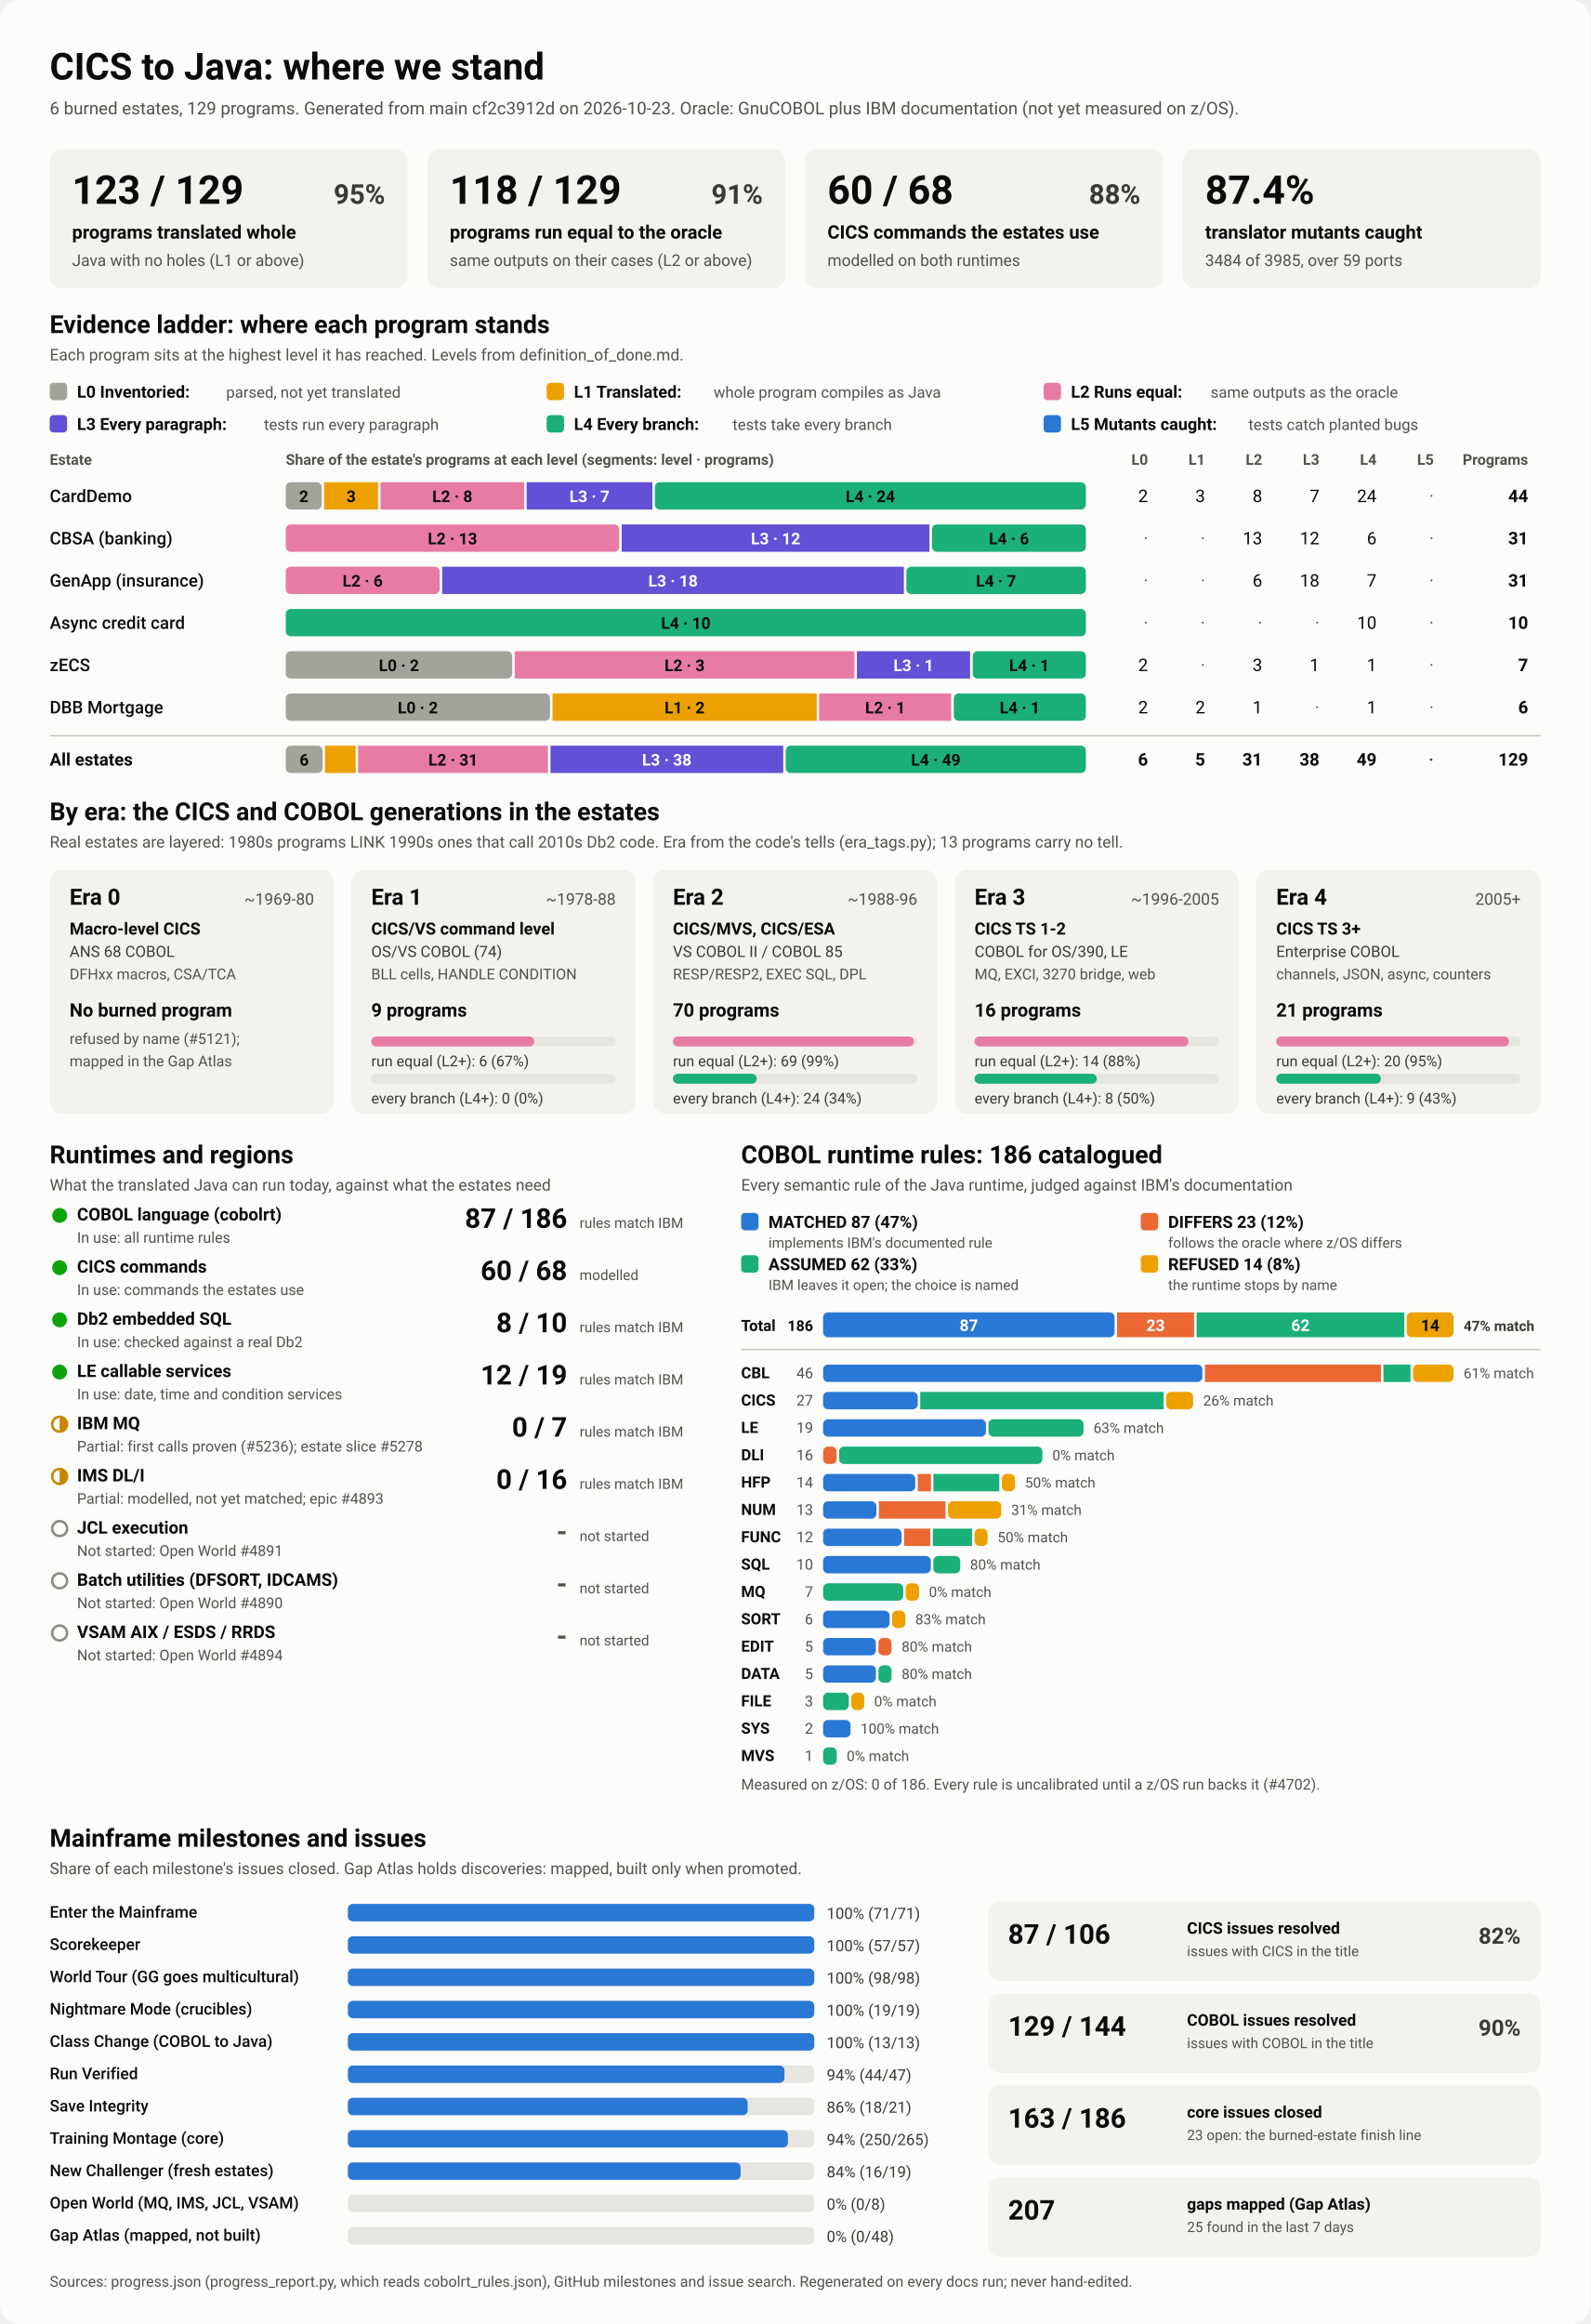
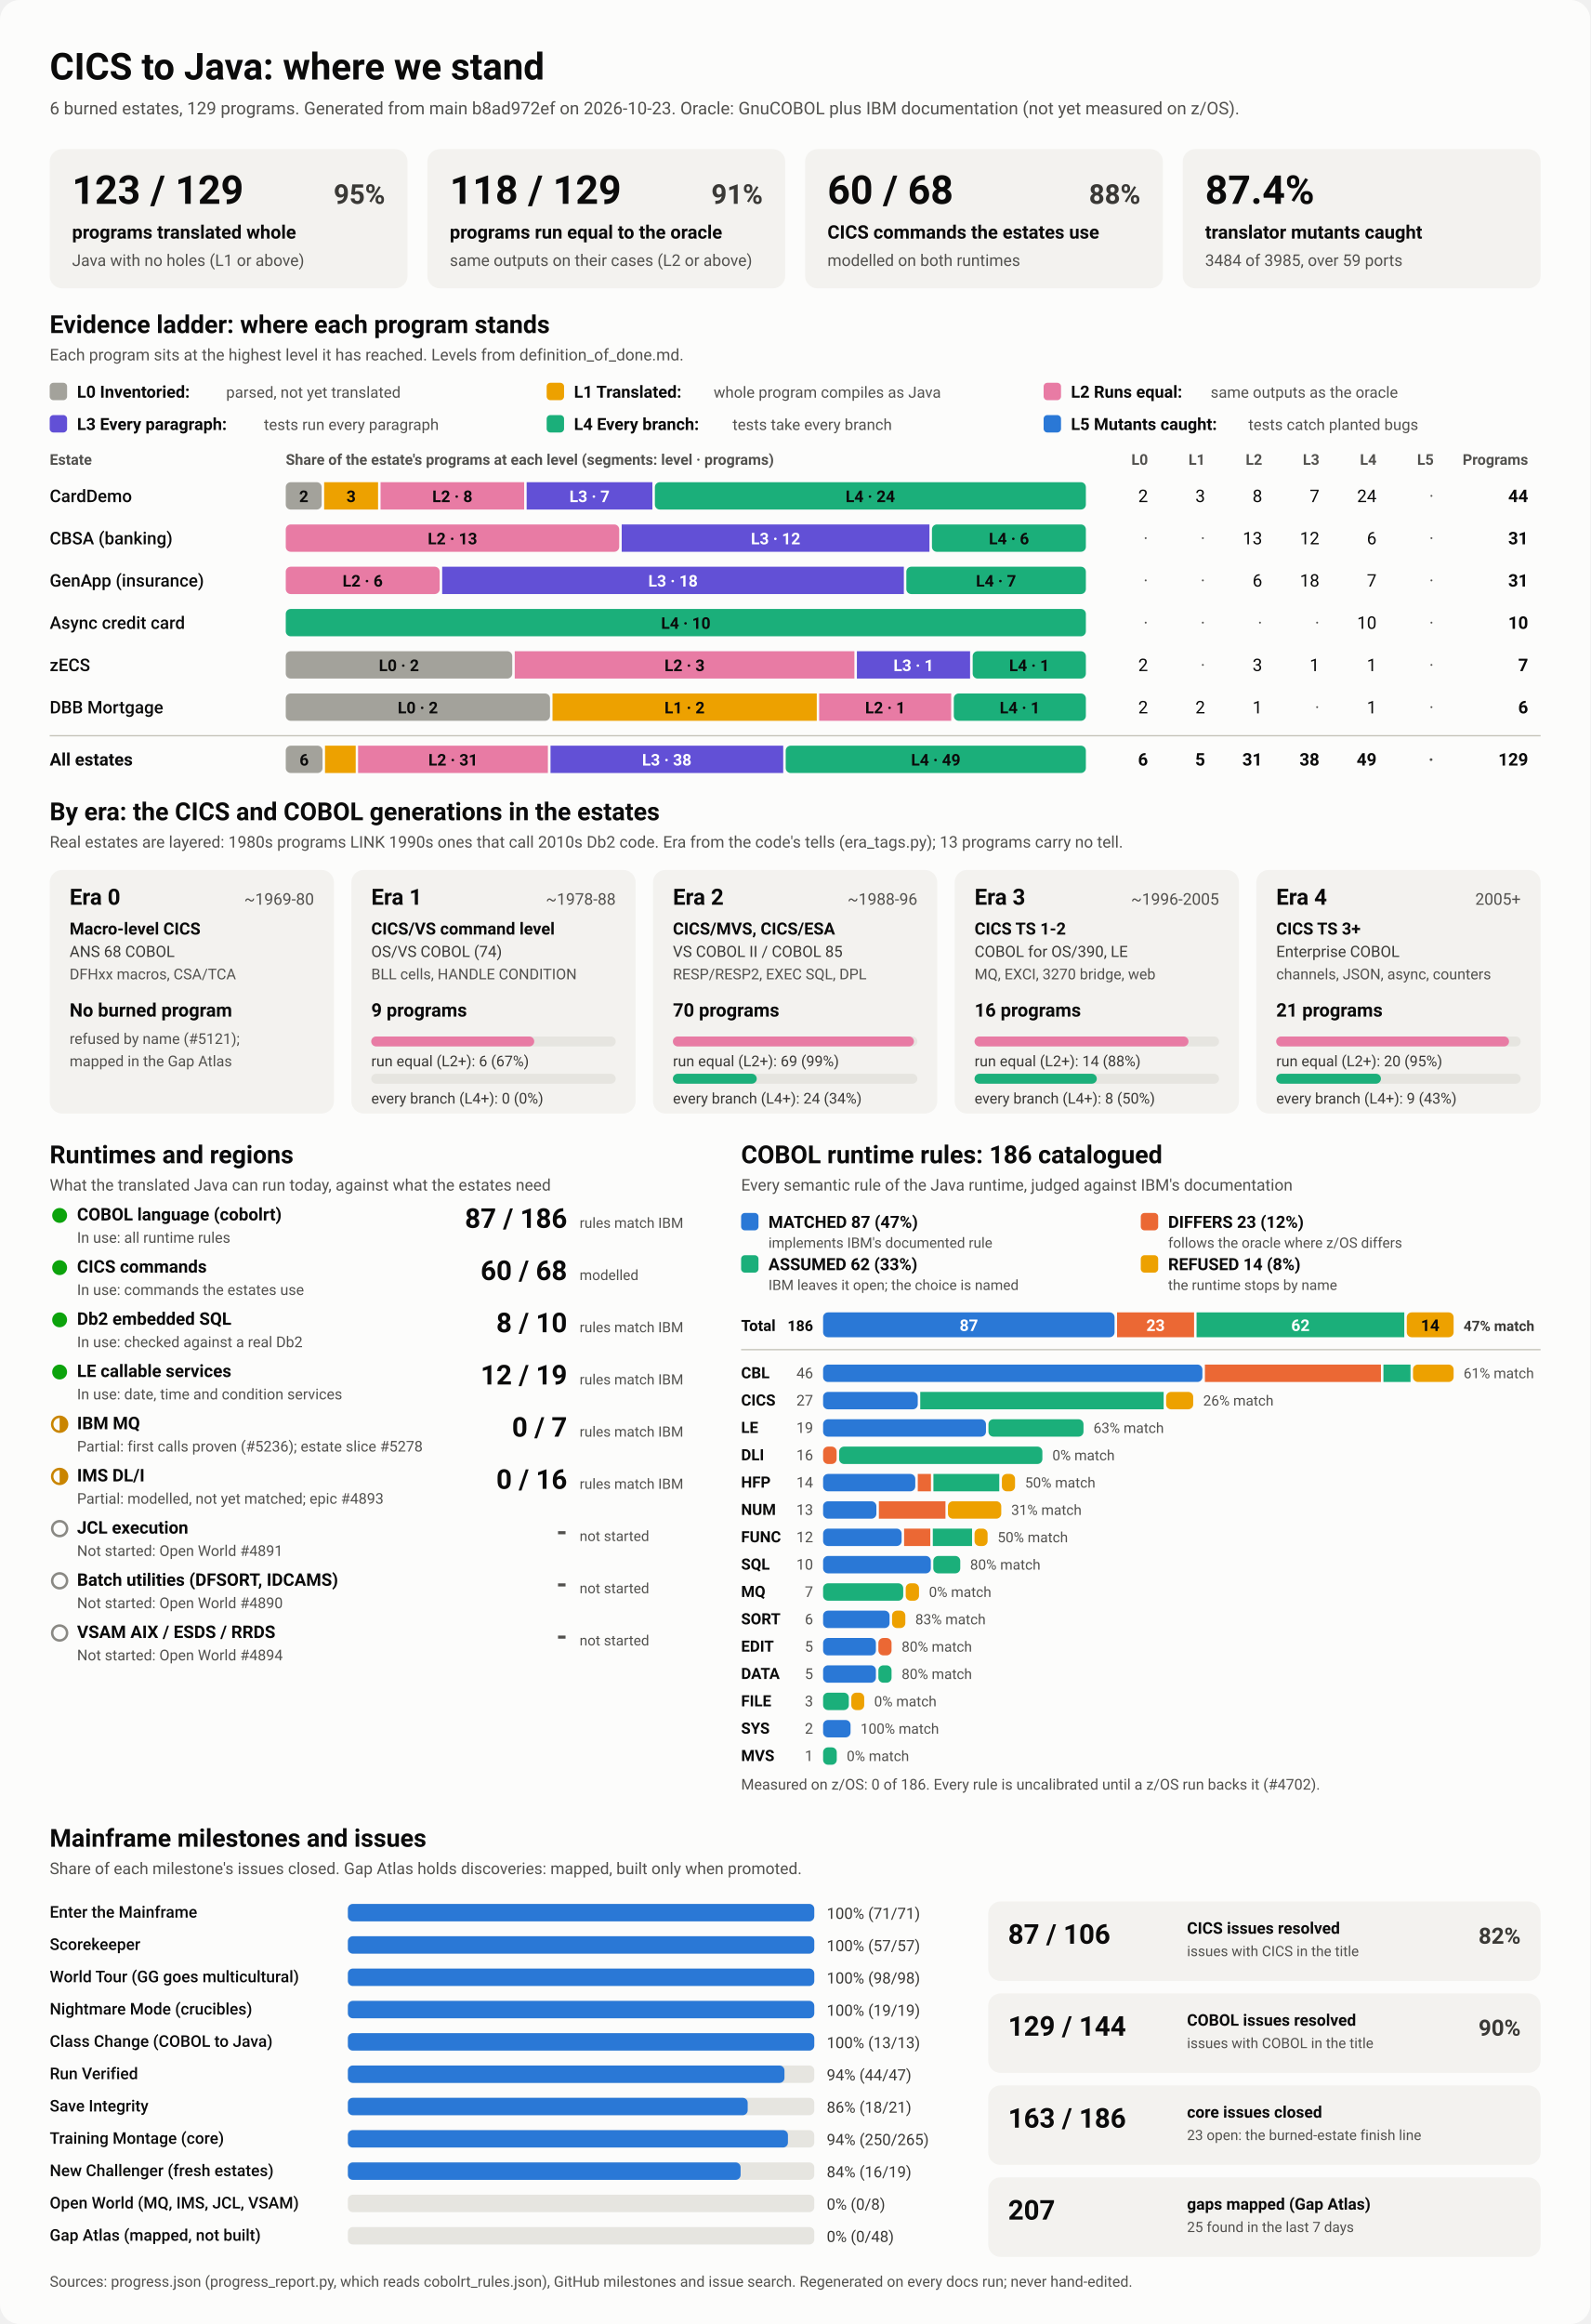
<svg xmlns="http://www.w3.org/2000/svg" viewBox="0 0 1280 1870" width="1280" height="1870" role="img" aria-labelledby="ttl">
  <style>
    svg { font-family: system-ui, -apple-system, 'Segoe UI', Roboto, Helvetica, Arial, sans-serif; }
    .bg { fill: #fcfcfb; }
    .card { fill: #f3f2ef; }
    .track { fill: #e6e5e0; }
    .rule { stroke: #c3c2b7; stroke-width: 1; }
    .t1 { fill: #0b0b0b; } .t2 { fill: #3a3936; } .t3 { fill: #52514e; }
    .on-dark { fill: #ffffff; } .on-light { fill: #0b0b0b; }
    .lv0 { fill: #a3a29b; } .lv1 { fill: #eda100; } .lv2 { fill: #e87ba4; } .lv3 { fill: #6250d6; } .lv4 { fill: #1baf7a; } .lv5 { fill: #2a78d6; } 
    .s0 { fill: #2a78d6; } .s1 { fill: #eb6834; } .s2 { fill: #1baf7a; } .s3 { fill: #eda100; } 
    .prog { fill: #2a78d6; }
    .st-good { fill: #0ca30c; } .st-warn { fill: none; stroke: #c98500; stroke-width: 2; }
    .st-warn-fill { fill: #c98500; } .st-none { fill: none; stroke: #8a8984; stroke-width: 2; }
    @media (prefers-color-scheme: dark) {
      .bg { fill: #1a1a19; } .card { fill: #242422; } .track { fill: #383835; } .rule { stroke: #52514e; }
      .t1 { fill: #f0efec; } .t2 { fill: #dddcd6; } .t3 { fill: #c3c2b7; }
      .on-light { fill: #0b0b0b; } .prog { fill: #3987e5; }
      .lv0 { fill: #6b6a64; } .lv1 { fill: #c98500; } .lv2 { fill: #d55181; } .lv3 { fill: #9085e9; } .lv4 { fill: #199e70; } .lv5 { fill: #3987e5; } 
      .s0 { fill: #3987e5; } .s1 { fill: #d95926; } .s2 { fill: #199e70; } .s3 { fill: #c98500; } 
    }
  </style>
  <rect class="bg" width="1280" height="1870" rx="16" />
  <text x="40.0" y="64.0" class="t1" font-size="30" font-weight="700" text-anchor="start">CICS to Java: where we stand</text>
-   <text x="40.0" y="92.0" class="t3" font-size="14" font-weight="400" text-anchor="start">6 burned estates, 129 programs. Generated from main cf2c3912d on 2026-10-23. Oracle: GnuCOBOL plus IBM documentation (not yet measured on z/OS).</text>
+   <text x="40.0" y="92.0" class="t3" font-size="14" font-weight="400" text-anchor="start">6 burned estates, 129 programs. Generated from main b8ad972ef on 2026-10-23. Oracle: GnuCOBOL plus IBM documentation (not yet measured on z/OS).</text>
  <rect x="40.0" y="120.0" width="288.0" height="112.0" rx="10" class="card" />
  <text x="58.0" y="164.0" class="t1" font-size="32" font-weight="700" text-anchor="start">123 / 129</text>
  <text x="310.0" y="164.0" class="t2" font-size="22" font-weight="600" text-anchor="end">95%</text>
  <text x="58.0" y="192.0" class="t1" font-size="15" font-weight="600" text-anchor="start">programs translated whole</text>
  <text x="58.0" y="214.0" class="t3" font-size="13" font-weight="400" text-anchor="start">Java with no holes (L1 or above)</text>
  <rect x="344.0" y="120.0" width="288.0" height="112.0" rx="10" class="card" />
  <text x="362.0" y="164.0" class="t1" font-size="32" font-weight="700" text-anchor="start">118 / 129</text>
  <text x="614.0" y="164.0" class="t2" font-size="22" font-weight="600" text-anchor="end">91%</text>
  <text x="362.0" y="192.0" class="t1" font-size="15" font-weight="600" text-anchor="start">programs run equal to the oracle</text>
  <text x="362.0" y="214.0" class="t3" font-size="13" font-weight="400" text-anchor="start">same outputs on their cases (L2 or above)</text>
  <rect x="648.0" y="120.0" width="288.0" height="112.0" rx="10" class="card" />
  <text x="666.0" y="164.0" class="t1" font-size="32" font-weight="700" text-anchor="start">60 / 68</text>
  <text x="918.0" y="164.0" class="t2" font-size="22" font-weight="600" text-anchor="end">88%</text>
  <text x="666.0" y="192.0" class="t1" font-size="15" font-weight="600" text-anchor="start">CICS commands the estates use</text>
  <text x="666.0" y="214.0" class="t3" font-size="13" font-weight="400" text-anchor="start">modelled on both runtimes</text>
  <rect x="952.0" y="120.0" width="288.0" height="112.0" rx="10" class="card" />
  <text x="970.0" y="164.0" class="t1" font-size="32" font-weight="700" text-anchor="start">87.4%</text>
  <text x="970.0" y="192.0" class="t1" font-size="15" font-weight="600" text-anchor="start">translator mutants caught</text>
  <text x="970.0" y="214.0" class="t3" font-size="13" font-weight="400" text-anchor="start">3484 of 3985, over 59 ports</text>
  <text x="40.0" y="268.0" class="t1" font-size="20" font-weight="700" text-anchor="start">Evidence ladder: where each program stands</text>
  <text x="40.0" y="290.0" class="t3" font-size="13" font-weight="400" text-anchor="start">Each program sits at the highest level it has reached. Levels from definition_of_done.md.</text>
  <rect x="40.0" y="308.0" width="14.0" height="14.0" rx="3" class="lv0" />
  <text x="62.0" y="320.0" class="t1" font-size="13.5" font-weight="600" text-anchor="start">L0 Inventoried:</text>
  <text x="182.0" y="320.0" class="t3" font-size="12.5" font-weight="400" text-anchor="start">parsed, not yet translated</text>
  <rect x="440.0" y="308.0" width="14.0" height="14.0" rx="3" class="lv1" />
  <text x="462.0" y="320.0" class="t1" font-size="13.5" font-weight="600" text-anchor="start">L1 Translated:</text>
  <text x="574.4" y="320.0" class="t3" font-size="12.5" font-weight="400" text-anchor="start">whole program compiles as Java</text>
  <rect x="840.0" y="308.0" width="14.0" height="14.0" rx="3" class="lv2" />
  <text x="862.0" y="320.0" class="t1" font-size="13.5" font-weight="600" text-anchor="start">L2 Runs equal:</text>
  <text x="974.4" y="320.0" class="t3" font-size="12.5" font-weight="400" text-anchor="start">same outputs as the oracle</text>
  <rect x="40.0" y="334.0" width="14.0" height="14.0" rx="3" class="lv3" />
  <text x="62.0" y="346.0" class="t1" font-size="13.5" font-weight="600" text-anchor="start">L3 Every paragraph:</text>
  <text x="212.4" y="346.0" class="t3" font-size="12.5" font-weight="400" text-anchor="start">tests run every paragraph</text>
  <rect x="440.0" y="334.0" width="14.0" height="14.0" rx="3" class="lv4" />
  <text x="462.0" y="346.0" class="t1" font-size="13.5" font-weight="600" text-anchor="start">L4 Every branch:</text>
  <text x="589.6" y="346.0" class="t3" font-size="12.5" font-weight="400" text-anchor="start">tests take every branch</text>
  <rect x="840.0" y="334.0" width="14.0" height="14.0" rx="3" class="lv5" />
  <text x="862.0" y="346.0" class="t1" font-size="13.5" font-weight="600" text-anchor="start">L5 Mutants caught:</text>
  <text x="1004.8" y="346.0" class="t3" font-size="12.5" font-weight="400" text-anchor="start">tests catch planted bugs</text>
  <text x="40.0" y="374.0" class="t3" font-size="12" font-weight="600" text-anchor="start">Estate</text>
  <text x="230.0" y="374.0" class="t3" font-size="12" font-weight="600" text-anchor="start">Share of the estate's programs at each level (segments: level · programs)</text>
  <text x="924.0" y="374.0" class="t3" font-size="12" font-weight="600" text-anchor="end">L0</text>
  <text x="970.0" y="374.0" class="t3" font-size="12" font-weight="600" text-anchor="end">L1</text>
  <text x="1016.0" y="374.0" class="t3" font-size="12" font-weight="600" text-anchor="end">L2</text>
  <text x="1062.0" y="374.0" class="t3" font-size="12" font-weight="600" text-anchor="end">L3</text>
  <text x="1108.0" y="374.0" class="t3" font-size="12" font-weight="600" text-anchor="end">L4</text>
  <text x="1154.0" y="374.0" class="t3" font-size="12" font-weight="600" text-anchor="end">L5</text>
  <text x="1230.0" y="374.0" class="t3" font-size="12" font-weight="600" text-anchor="end">Programs</text>
  <text x="40.0" y="404.0" class="t1" font-size="14" font-weight="500" text-anchor="start">CardDemo</text>
  <rect x="230.0" y="388.0" width="28.9" height="22.0" rx="4" class="lv0" />
  <text x="244.5" y="404.0" class="on-light" font-size="13" font-weight="600" text-anchor="middle">2</text>
  <rect x="260.9" y="388.0" width="43.4" height="22.0" rx="0" class="lv1" />
  <text x="282.6" y="404.0" class="on-light" font-size="13" font-weight="600" text-anchor="middle">3</text>
  <rect x="306.3" y="388.0" width="115.6" height="22.0" rx="0" class="lv2" />
  <text x="364.1" y="404.0" class="on-light" font-size="13" font-weight="600" text-anchor="middle">L2 · 8</text>
  <rect x="423.9" y="388.0" width="101.2" height="22.0" rx="0" class="lv3" />
  <text x="474.5" y="404.0" class="on-dark" font-size="13" font-weight="600" text-anchor="middle">L3 · 7</text>
  <rect x="527.1" y="388.0" width="346.9" height="22.0" rx="4" class="lv4" />
  <text x="700.5" y="404.0" class="on-light" font-size="13" font-weight="600" text-anchor="middle">L4 · 24</text>
  <text x="924.0" y="404.0" class="t1" font-size="14" font-weight="400" text-anchor="end">2</text>
  <text x="970.0" y="404.0" class="t1" font-size="14" font-weight="400" text-anchor="end">3</text>
  <text x="1016.0" y="404.0" class="t1" font-size="14" font-weight="400" text-anchor="end">8</text>
  <text x="1062.0" y="404.0" class="t1" font-size="14" font-weight="400" text-anchor="end">7</text>
  <text x="1108.0" y="404.0" class="t1" font-size="14" font-weight="400" text-anchor="end">24</text>
  <text x="1154.0" y="404.0" class="t3" font-size="14" font-weight="400" text-anchor="end">·</text>
  <text x="1230.0" y="404.0" class="t1" font-size="14" font-weight="700" text-anchor="end">44</text>
  <text x="40.0" y="438.0" class="t1" font-size="14" font-weight="500" text-anchor="start">CBSA (banking)</text>
  <rect x="230.0" y="422.0" width="268.4" height="22.0" rx="4" class="lv2" />
  <text x="364.2" y="438.0" class="on-light" font-size="13" font-weight="600" text-anchor="middle">L2 · 13</text>
  <rect x="500.4" y="422.0" width="247.7" height="22.0" rx="0" class="lv3" />
  <text x="624.3" y="438.0" class="on-dark" font-size="13" font-weight="600" text-anchor="middle">L3 · 12</text>
  <rect x="750.1" y="422.0" width="123.9" height="22.0" rx="4" class="lv4" />
  <text x="812.1" y="438.0" class="on-light" font-size="13" font-weight="600" text-anchor="middle">L4 · 6</text>
  <text x="924.0" y="438.0" class="t3" font-size="14" font-weight="400" text-anchor="end">·</text>
  <text x="970.0" y="438.0" class="t3" font-size="14" font-weight="400" text-anchor="end">·</text>
  <text x="1016.0" y="438.0" class="t1" font-size="14" font-weight="400" text-anchor="end">13</text>
  <text x="1062.0" y="438.0" class="t1" font-size="14" font-weight="400" text-anchor="end">12</text>
  <text x="1108.0" y="438.0" class="t1" font-size="14" font-weight="400" text-anchor="end">6</text>
  <text x="1154.0" y="438.0" class="t3" font-size="14" font-weight="400" text-anchor="end">·</text>
  <text x="1230.0" y="438.0" class="t1" font-size="14" font-weight="700" text-anchor="end">31</text>
  <text x="40.0" y="472.0" class="t1" font-size="14" font-weight="500" text-anchor="start">GenApp (insurance)</text>
  <rect x="230.0" y="456.0" width="123.9" height="22.0" rx="4" class="lv2" />
  <text x="291.9" y="472.0" class="on-light" font-size="13" font-weight="600" text-anchor="middle">L2 · 6</text>
  <rect x="355.9" y="456.0" width="371.6" height="22.0" rx="0" class="lv3" />
  <text x="541.7" y="472.0" class="on-dark" font-size="13" font-weight="600" text-anchor="middle">L3 · 18</text>
  <rect x="729.5" y="456.0" width="144.5" height="22.0" rx="4" class="lv4" />
  <text x="801.7" y="472.0" class="on-light" font-size="13" font-weight="600" text-anchor="middle">L4 · 7</text>
  <text x="924.0" y="472.0" class="t3" font-size="14" font-weight="400" text-anchor="end">·</text>
  <text x="970.0" y="472.0" class="t3" font-size="14" font-weight="400" text-anchor="end">·</text>
  <text x="1016.0" y="472.0" class="t1" font-size="14" font-weight="400" text-anchor="end">6</text>
  <text x="1062.0" y="472.0" class="t1" font-size="14" font-weight="400" text-anchor="end">18</text>
  <text x="1108.0" y="472.0" class="t1" font-size="14" font-weight="400" text-anchor="end">7</text>
  <text x="1154.0" y="472.0" class="t3" font-size="14" font-weight="400" text-anchor="end">·</text>
  <text x="1230.0" y="472.0" class="t1" font-size="14" font-weight="700" text-anchor="end">31</text>
  <text x="40.0" y="506.0" class="t1" font-size="14" font-weight="500" text-anchor="start">Async credit card</text>
  <rect x="230.0" y="490.0" width="644.0" height="22.0" rx="4" class="lv4" />
  <text x="552.0" y="506.0" class="on-light" font-size="13" font-weight="600" text-anchor="middle">L4 · 10</text>
  <text x="924.0" y="506.0" class="t3" font-size="14" font-weight="400" text-anchor="end">·</text>
  <text x="970.0" y="506.0" class="t3" font-size="14" font-weight="400" text-anchor="end">·</text>
  <text x="1016.0" y="506.0" class="t3" font-size="14" font-weight="400" text-anchor="end">·</text>
  <text x="1062.0" y="506.0" class="t3" font-size="14" font-weight="400" text-anchor="end">·</text>
  <text x="1108.0" y="506.0" class="t1" font-size="14" font-weight="400" text-anchor="end">10</text>
  <text x="1154.0" y="506.0" class="t3" font-size="14" font-weight="400" text-anchor="end">·</text>
  <text x="1230.0" y="506.0" class="t1" font-size="14" font-weight="700" text-anchor="end">10</text>
  <text x="40.0" y="540.0" class="t1" font-size="14" font-weight="500" text-anchor="start">zECS</text>
  <rect x="230.0" y="524.0" width="182.3" height="22.0" rx="4" class="lv0" />
  <text x="321.1" y="540.0" class="on-light" font-size="13" font-weight="600" text-anchor="middle">L0 · 2</text>
  <rect x="414.3" y="524.0" width="273.4" height="22.0" rx="0" class="lv2" />
  <text x="551.0" y="540.0" class="on-light" font-size="13" font-weight="600" text-anchor="middle">L2 · 3</text>
  <rect x="689.7" y="524.0" width="91.1" height="22.0" rx="0" class="lv3" />
  <text x="735.3" y="540.0" class="on-dark" font-size="13" font-weight="600" text-anchor="middle">L3 · 1</text>
  <rect x="782.9" y="524.0" width="91.1" height="22.0" rx="4" class="lv4" />
  <text x="828.4" y="540.0" class="on-light" font-size="13" font-weight="600" text-anchor="middle">L4 · 1</text>
  <text x="924.0" y="540.0" class="t1" font-size="14" font-weight="400" text-anchor="end">2</text>
  <text x="970.0" y="540.0" class="t3" font-size="14" font-weight="400" text-anchor="end">·</text>
  <text x="1016.0" y="540.0" class="t1" font-size="14" font-weight="400" text-anchor="end">3</text>
  <text x="1062.0" y="540.0" class="t1" font-size="14" font-weight="400" text-anchor="end">1</text>
  <text x="1108.0" y="540.0" class="t1" font-size="14" font-weight="400" text-anchor="end">1</text>
  <text x="1154.0" y="540.0" class="t3" font-size="14" font-weight="400" text-anchor="end">·</text>
  <text x="1230.0" y="540.0" class="t1" font-size="14" font-weight="700" text-anchor="end">7</text>
  <text x="40.0" y="574.0" class="t1" font-size="14" font-weight="500" text-anchor="start">DBB Mortgage</text>
  <rect x="230.0" y="558.0" width="212.7" height="22.0" rx="4" class="lv0" />
  <text x="336.3" y="574.0" class="on-light" font-size="13" font-weight="600" text-anchor="middle">L0 · 2</text>
  <rect x="444.7" y="558.0" width="212.7" height="22.0" rx="0" class="lv1" />
  <text x="551.0" y="574.0" class="on-light" font-size="13" font-weight="600" text-anchor="middle">L1 · 2</text>
  <rect x="659.3" y="558.0" width="106.3" height="22.0" rx="0" class="lv2" />
  <text x="712.5" y="574.0" class="on-light" font-size="13" font-weight="600" text-anchor="middle">L2 · 1</text>
  <rect x="767.7" y="558.0" width="106.3" height="22.0" rx="4" class="lv4" />
  <text x="820.8" y="574.0" class="on-light" font-size="13" font-weight="600" text-anchor="middle">L4 · 1</text>
  <text x="924.0" y="574.0" class="t1" font-size="14" font-weight="400" text-anchor="end">2</text>
  <text x="970.0" y="574.0" class="t1" font-size="14" font-weight="400" text-anchor="end">2</text>
  <text x="1016.0" y="574.0" class="t1" font-size="14" font-weight="400" text-anchor="end">1</text>
  <text x="1062.0" y="574.0" class="t3" font-size="14" font-weight="400" text-anchor="end">·</text>
  <text x="1108.0" y="574.0" class="t1" font-size="14" font-weight="400" text-anchor="end">1</text>
  <text x="1154.0" y="574.0" class="t3" font-size="14" font-weight="400" text-anchor="end">·</text>
  <text x="1230.0" y="574.0" class="t1" font-size="14" font-weight="700" text-anchor="end">6</text>
  <line x1="40" x2="1240" y1="592" y2="592" class="rule" />
  <text x="40.0" y="616.0" class="t1" font-size="14" font-weight="700" text-anchor="start">All estates</text>
  <rect x="230.0" y="600.0" width="29.6" height="22.0" rx="4" class="lv0" />
  <text x="244.8" y="616.0" class="on-light" font-size="13" font-weight="600" text-anchor="middle">6</text>
  <rect x="261.6" y="600.0" width="24.7" height="22.0" rx="0" class="lv1" />
  <rect x="288.2" y="600.0" width="152.8" height="22.0" rx="0" class="lv2" />
  <text x="364.7" y="616.0" class="on-light" font-size="13" font-weight="600" text-anchor="middle">L2 · 31</text>
  <rect x="443.1" y="600.0" width="187.3" height="22.0" rx="0" class="lv3" />
  <text x="536.7" y="616.0" class="on-dark" font-size="13" font-weight="600" text-anchor="middle">L3 · 38</text>
  <rect x="632.4" y="600.0" width="241.6" height="22.0" rx="4" class="lv4" />
  <text x="753.2" y="616.0" class="on-light" font-size="13" font-weight="600" text-anchor="middle">L4 · 49</text>
  <text x="924.0" y="616.0" class="t1" font-size="14" font-weight="700" text-anchor="end">6</text>
  <text x="970.0" y="616.0" class="t1" font-size="14" font-weight="700" text-anchor="end">5</text>
  <text x="1016.0" y="616.0" class="t1" font-size="14" font-weight="700" text-anchor="end">31</text>
  <text x="1062.0" y="616.0" class="t1" font-size="14" font-weight="700" text-anchor="end">38</text>
  <text x="1108.0" y="616.0" class="t1" font-size="14" font-weight="700" text-anchor="end">49</text>
  <text x="1154.0" y="616.0" class="t3" font-size="14" font-weight="700" text-anchor="end">·</text>
  <text x="1230.0" y="616.0" class="t1" font-size="14" font-weight="700" text-anchor="end">129</text>
  <text x="40.0" y="660.0" class="t1" font-size="20" font-weight="700" text-anchor="start">By era: the CICS and COBOL generations in the estates</text>
  <text x="40.0" y="682.0" class="t3" font-size="13" font-weight="400" text-anchor="start">Real estates are layered: 1980s programs LINK 1990s ones that call 2010s Db2 code. Era from the code's tells (era_tags.py); 13 programs carry no tell.</text>
  <rect x="40.0" y="700.0" width="228.8" height="196.0" rx="10" class="card" />
  <text x="56.0" y="728.0" class="t1" font-size="18" font-weight="700" text-anchor="start">Era 0</text>
  <text x="252.8" y="728.0" class="t3" font-size="13" font-weight="400" text-anchor="end">~1969-80</text>
  <text x="56.0" y="752.0" class="t1" font-size="13.5" font-weight="600" text-anchor="start">Macro-level CICS</text>
  <text x="56.0" y="770.0" class="t2" font-size="12.5" font-weight="400" text-anchor="start">ANS 68 COBOL</text>
  <text x="56.0" y="788.0" class="t3" font-size="12" font-weight="400" text-anchor="start">DFHxx macros, CSA/TCA</text>
  <text x="56.0" y="818.0" class="t1" font-size="15" font-weight="700" text-anchor="start">No burned program</text>
  <text x="56.0" y="840.0" class="t3" font-size="12" font-weight="400" text-anchor="start">refused by name (#5121);</text>
  <text x="56.0" y="858.0" class="t3" font-size="12" font-weight="400" text-anchor="start">mapped in the Gap Atlas</text>
  <rect x="282.8" y="700.0" width="228.8" height="196.0" rx="10" class="card" />
  <text x="298.8" y="728.0" class="t1" font-size="18" font-weight="700" text-anchor="start">Era 1</text>
  <text x="495.6" y="728.0" class="t3" font-size="13" font-weight="400" text-anchor="end">~1978-88</text>
  <text x="298.8" y="752.0" class="t1" font-size="13.5" font-weight="600" text-anchor="start">CICS/VS command level</text>
  <text x="298.8" y="770.0" class="t2" font-size="12.5" font-weight="400" text-anchor="start">OS/VS COBOL (74)</text>
  <text x="298.8" y="788.0" class="t3" font-size="12" font-weight="400" text-anchor="start">BLL cells, HANDLE CONDITION</text>
  <text x="298.8" y="818.0" class="t1" font-size="15" font-weight="700" text-anchor="start">9 programs</text>
  <rect x="298.8" y="834.0" width="196.8" height="8.0" rx="4" class="track" />
  <rect x="298.8" y="834.0" width="131.2" height="8.0" rx="4" class="lv2" />
  <text x="298.8" y="858.0" class="t2" font-size="12" font-weight="400" text-anchor="start">run equal (L2+): 6 (67%)</text>
  <rect x="298.8" y="864.0" width="196.8" height="8.0" rx="4" class="track" />
  <text x="298.8" y="888.0" class="t2" font-size="12" font-weight="400" text-anchor="start">every branch (L4+): 0 (0%)</text>
  <rect x="525.6" y="700.0" width="228.8" height="196.0" rx="10" class="card" />
  <text x="541.6" y="728.0" class="t1" font-size="18" font-weight="700" text-anchor="start">Era 2</text>
  <text x="738.4" y="728.0" class="t3" font-size="13" font-weight="400" text-anchor="end">~1988-96</text>
  <text x="541.6" y="752.0" class="t1" font-size="13.5" font-weight="600" text-anchor="start">CICS/MVS, CICS/ESA</text>
  <text x="541.6" y="770.0" class="t2" font-size="12.5" font-weight="400" text-anchor="start">VS COBOL II / COBOL 85</text>
  <text x="541.6" y="788.0" class="t3" font-size="12" font-weight="400" text-anchor="start">RESP/RESP2, EXEC SQL, DPL</text>
  <text x="541.6" y="818.0" class="t1" font-size="15" font-weight="700" text-anchor="start">70 programs</text>
  <rect x="541.6" y="834.0" width="196.8" height="8.0" rx="4" class="track" />
  <rect x="541.6" y="834.0" width="194.0" height="8.0" rx="4" class="lv2" />
  <text x="541.6" y="858.0" class="t2" font-size="12" font-weight="400" text-anchor="start">run equal (L2+): 69 (99%)</text>
  <rect x="541.6" y="864.0" width="196.8" height="8.0" rx="4" class="track" />
  <rect x="541.6" y="864.0" width="67.5" height="8.0" rx="4" class="lv4" />
  <text x="541.6" y="888.0" class="t2" font-size="12" font-weight="400" text-anchor="start">every branch (L4+): 24 (34%)</text>
  <rect x="768.4" y="700.0" width="228.8" height="196.0" rx="10" class="card" />
  <text x="784.4" y="728.0" class="t1" font-size="18" font-weight="700" text-anchor="start">Era 3</text>
  <text x="981.2" y="728.0" class="t3" font-size="13" font-weight="400" text-anchor="end">~1996-2005</text>
  <text x="784.4" y="752.0" class="t1" font-size="13.5" font-weight="600" text-anchor="start">CICS TS 1-2</text>
  <text x="784.4" y="770.0" class="t2" font-size="12.5" font-weight="400" text-anchor="start">COBOL for OS/390, LE</text>
  <text x="784.4" y="788.0" class="t3" font-size="12" font-weight="400" text-anchor="start">MQ, EXCI, 3270 bridge, web</text>
  <text x="784.4" y="818.0" class="t1" font-size="15" font-weight="700" text-anchor="start">16 programs</text>
  <rect x="784.4" y="834.0" width="196.8" height="8.0" rx="4" class="track" />
  <rect x="784.4" y="834.0" width="172.2" height="8.0" rx="4" class="lv2" />
  <text x="784.4" y="858.0" class="t2" font-size="12" font-weight="400" text-anchor="start">run equal (L2+): 14 (88%)</text>
  <rect x="784.4" y="864.0" width="196.8" height="8.0" rx="4" class="track" />
  <rect x="784.4" y="864.0" width="98.4" height="8.0" rx="4" class="lv4" />
  <text x="784.4" y="888.0" class="t2" font-size="12" font-weight="400" text-anchor="start">every branch (L4+): 8 (50%)</text>
  <rect x="1011.2" y="700.0" width="228.8" height="196.0" rx="10" class="card" />
  <text x="1027.2" y="728.0" class="t1" font-size="18" font-weight="700" text-anchor="start">Era 4</text>
  <text x="1224.0" y="728.0" class="t3" font-size="13" font-weight="400" text-anchor="end">2005+</text>
  <text x="1027.2" y="752.0" class="t1" font-size="13.5" font-weight="600" text-anchor="start">CICS TS 3+</text>
  <text x="1027.2" y="770.0" class="t2" font-size="12.5" font-weight="400" text-anchor="start">Enterprise COBOL</text>
  <text x="1027.2" y="788.0" class="t3" font-size="12" font-weight="400" text-anchor="start">channels, JSON, async, counters</text>
  <text x="1027.2" y="818.0" class="t1" font-size="15" font-weight="700" text-anchor="start">21 programs</text>
  <rect x="1027.2" y="834.0" width="196.8" height="8.0" rx="4" class="track" />
  <rect x="1027.2" y="834.0" width="187.4" height="8.0" rx="4" class="lv2" />
  <text x="1027.2" y="858.0" class="t2" font-size="12" font-weight="400" text-anchor="start">run equal (L2+): 20 (95%)</text>
  <rect x="1027.2" y="864.0" width="196.8" height="8.0" rx="4" class="track" />
  <rect x="1027.2" y="864.0" width="84.3" height="8.0" rx="4" class="lv4" />
  <text x="1027.2" y="888.0" class="t2" font-size="12" font-weight="400" text-anchor="start">every branch (L4+): 9 (43%)</text>
  <text x="40.0" y="936.0" class="t1" font-size="20" font-weight="700" text-anchor="start">Runtimes and regions</text>
  <text x="40.0" y="958.0" class="t3" font-size="13" font-weight="400" text-anchor="start">What the translated Java can run today, against what the estates need</text>
  <circle cx="48" cy="978" r="6" class="st-good" />
  <text x="62.0" y="982.0" class="t1" font-size="14" font-weight="600" text-anchor="start">COBOL language (cobolrt)</text>
  <text x="62.0" y="1000.0" class="t3" font-size="12" font-weight="400" text-anchor="start">In use: all runtime rules</text>
  <text x="456.5" y="988.0" class="t1" font-size="22" font-weight="700" text-anchor="end">87 / 186</text>
  <text x="466.5" y="988.0" class="t3" font-size="11.5" font-weight="400" text-anchor="start">rules match IBM</text>
  <circle cx="48" cy="1020" r="6" class="st-good" />
  <text x="62.0" y="1024.0" class="t1" font-size="14" font-weight="600" text-anchor="start">CICS commands</text>
  <text x="62.0" y="1042.0" class="t3" font-size="12" font-weight="400" text-anchor="start">In use: commands the estates use</text>
  <text x="456.5" y="1030.0" class="t1" font-size="22" font-weight="700" text-anchor="end">60 / 68</text>
  <text x="466.5" y="1030.0" class="t3" font-size="11.5" font-weight="400" text-anchor="start">modelled</text>
  <circle cx="48" cy="1062" r="6" class="st-good" />
  <text x="62.0" y="1066.0" class="t1" font-size="14" font-weight="600" text-anchor="start">Db2 embedded SQL</text>
  <text x="62.0" y="1084.0" class="t3" font-size="12" font-weight="400" text-anchor="start">In use: checked against a real Db2</text>
  <text x="456.5" y="1072.0" class="t1" font-size="22" font-weight="700" text-anchor="end">8 / 10</text>
  <text x="466.5" y="1072.0" class="t3" font-size="11.5" font-weight="400" text-anchor="start">rules match IBM</text>
  <circle cx="48" cy="1104" r="6" class="st-good" />
  <text x="62.0" y="1108.0" class="t1" font-size="14" font-weight="600" text-anchor="start">LE callable services</text>
  <text x="62.0" y="1126.0" class="t3" font-size="12" font-weight="400" text-anchor="start">In use: date, time and condition services</text>
  <text x="456.5" y="1114.0" class="t1" font-size="22" font-weight="700" text-anchor="end">12 / 19</text>
  <text x="466.5" y="1114.0" class="t3" font-size="11.5" font-weight="400" text-anchor="start">rules match IBM</text>
  <circle cx="48" cy="1146" r="6" class="st-warn" />
  <path d="M 48 1140 A 6 6 0 0 1 48 1152 Z" class="st-warn-fill" />
  <text x="62.0" y="1150.0" class="t1" font-size="14" font-weight="600" text-anchor="start">IBM MQ</text>
  <text x="62.0" y="1168.0" class="t3" font-size="12" font-weight="400" text-anchor="start">Partial: first calls proven (#5236); estate slice #5278</text>
  <text x="456.5" y="1156.0" class="t1" font-size="22" font-weight="700" text-anchor="end">0 / 7</text>
  <text x="466.5" y="1156.0" class="t3" font-size="11.5" font-weight="400" text-anchor="start">rules match IBM</text>
  <circle cx="48" cy="1188" r="6" class="st-warn" />
  <path d="M 48 1182 A 6 6 0 0 1 48 1194 Z" class="st-warn-fill" />
  <text x="62.0" y="1192.0" class="t1" font-size="14" font-weight="600" text-anchor="start">IMS DL/I</text>
  <text x="62.0" y="1210.0" class="t3" font-size="12" font-weight="400" text-anchor="start">Partial: modelled, not yet matched; epic #4893</text>
  <text x="456.5" y="1198.0" class="t1" font-size="22" font-weight="700" text-anchor="end">0 / 16</text>
  <text x="466.5" y="1198.0" class="t3" font-size="11.5" font-weight="400" text-anchor="start">rules match IBM</text>
  <circle cx="48" cy="1230" r="6" class="st-none" />
  <text x="62.0" y="1234.0" class="t1" font-size="14" font-weight="600" text-anchor="start">JCL execution</text>
  <text x="62.0" y="1252.0" class="t3" font-size="12" font-weight="400" text-anchor="start">Not started: Open World #4891</text>
  <text x="456.5" y="1240.0" class="t3" font-size="22" font-weight="700" text-anchor="end">-</text>
  <text x="466.5" y="1240.0" class="t3" font-size="11.5" font-weight="400" text-anchor="start">not started</text>
  <circle cx="48" cy="1272" r="6" class="st-none" />
  <text x="62.0" y="1276.0" class="t1" font-size="14" font-weight="600" text-anchor="start">Batch utilities (DFSORT, IDCAMS)</text>
  <text x="62.0" y="1294.0" class="t3" font-size="12" font-weight="400" text-anchor="start">Not started: Open World #4890</text>
  <text x="456.5" y="1282.0" class="t3" font-size="22" font-weight="700" text-anchor="end">-</text>
  <text x="466.5" y="1282.0" class="t3" font-size="11.5" font-weight="400" text-anchor="start">not started</text>
  <circle cx="48" cy="1314" r="6" class="st-none" />
  <text x="62.0" y="1318.0" class="t1" font-size="14" font-weight="600" text-anchor="start">VSAM AIX / ESDS / RRDS</text>
  <text x="62.0" y="1336.0" class="t3" font-size="12" font-weight="400" text-anchor="start">Not started: Open World #4894</text>
  <text x="456.5" y="1324.0" class="t3" font-size="22" font-weight="700" text-anchor="end">-</text>
  <text x="466.5" y="1324.0" class="t3" font-size="11.5" font-weight="400" text-anchor="start">not started</text>
  <text x="596.5" y="936.0" class="t1" font-size="20" font-weight="700" text-anchor="start">COBOL runtime rules: 186 catalogued</text>
  <text x="596.5" y="958.0" class="t3" font-size="13" font-weight="400" text-anchor="start">Every semantic rule of the Java runtime, judged against IBM's documentation</text>
  <rect x="596.5" y="976.0" width="14.0" height="14.0" rx="3" class="s0" />
  <text x="618.5" y="988.0" class="t1" font-size="13.5" font-weight="600" text-anchor="start">MATCHED  87 (47%)</text>
  <text x="618.5" y="1004.0" class="t3" font-size="11.5" font-weight="400" text-anchor="start">implements IBM's documented rule</text>
  <rect x="918.2" y="976.0" width="14.0" height="14.0" rx="3" class="s1" />
  <text x="940.2" y="988.0" class="t1" font-size="13.5" font-weight="600" text-anchor="start">DIFFERS  23 (12%)</text>
  <text x="940.2" y="1004.0" class="t3" font-size="11.5" font-weight="400" text-anchor="start">follows the oracle where z/OS differs</text>
  <rect x="596.5" y="1010.0" width="14.0" height="14.0" rx="3" class="s2" />
  <text x="618.5" y="1022.0" class="t1" font-size="13.5" font-weight="600" text-anchor="start">ASSUMED  62 (33%)</text>
  <text x="618.5" y="1038.0" class="t3" font-size="11.5" font-weight="400" text-anchor="start">IBM leaves it open; the choice is named</text>
  <rect x="918.2" y="1010.0" width="14.0" height="14.0" rx="3" class="s3" />
  <text x="940.2" y="1022.0" class="t1" font-size="13.5" font-weight="600" text-anchor="start">REFUSED  14 (8%)</text>
  <text x="940.2" y="1038.0" class="t3" font-size="11.5" font-weight="400" text-anchor="start">the runtime stops by name</text>
  <text x="596.5" y="1071.0" class="t1" font-size="12.5" font-weight="700" text-anchor="start">Total</text>
  <text x="654.5" y="1071.0" class="t1" font-size="12" font-weight="700" text-anchor="end">186</text>
  <rect x="662.5" y="1056.0" width="234.6" height="20.0" rx="4" class="s0" />
  <text x="779.8" y="1071.0" class="on-dark" font-size="13" font-weight="600" text-anchor="middle">87</text>
  <rect x="899.1" y="1056.0" width="62.0" height="20.0" rx="0" class="s1" />
  <text x="930.1" y="1071.0" class="on-dark" font-size="13" font-weight="600" text-anchor="middle">23</text>
  <rect x="963.1" y="1056.0" width="167.2" height="20.0" rx="0" class="s2" />
  <text x="1046.7" y="1071.0" class="on-dark" font-size="13" font-weight="600" text-anchor="middle">62</text>
  <rect x="1132.3" y="1056.0" width="37.7" height="20.0" rx="4" class="s3" />
  <text x="1151.1" y="1071.0" class="on-light" font-size="13" font-weight="600" text-anchor="middle">14</text>
  <text x="1178.0" y="1071.0" class="t2" font-size="11.5" font-weight="600" text-anchor="start">47% match</text>
  <line x1="596.5" x2="1240.0" y1="1086" y2="1086" class="rule" />
  <text x="596.5" y="1109.0" class="t1" font-size="12.5" font-weight="600" text-anchor="start">CBL</text>
  <text x="654.5" y="1109.0" class="t3" font-size="12" font-weight="400" text-anchor="end">46</text>
  <rect x="662.5" y="1098.0" width="305.3" height="14.0" rx="4" class="s0" />
  <rect x="969.8" y="1098.0" width="141.7" height="14.0" rx="0" class="s1" />
  <rect x="1113.5" y="1098.0" width="21.8" height="14.0" rx="0" class="s2" />
  <rect x="1137.3" y="1098.0" width="32.7" height="14.0" rx="4" class="s3" />
  <text x="1178.0" y="1109.0" class="t3" font-size="11.5" font-weight="400" text-anchor="start">61% match</text>
  <text x="596.5" y="1131.0" class="t1" font-size="12.5" font-weight="600" text-anchor="start">CICS</text>
  <text x="654.5" y="1131.0" class="t3" font-size="12" font-weight="400" text-anchor="end">27</text>
  <rect x="662.5" y="1120.0" width="76.2" height="14.0" rx="4" class="s0" />
  <rect x="740.7" y="1120.0" width="195.9" height="14.0" rx="0" class="s2" />
  <rect x="938.6" y="1120.0" width="21.8" height="14.0" rx="4" class="s3" />
  <text x="968.4" y="1131.0" class="t3" font-size="11.5" font-weight="400" text-anchor="start">26% match</text>
  <text x="596.5" y="1153.0" class="t1" font-size="12.5" font-weight="600" text-anchor="start">LE</text>
  <text x="654.5" y="1153.0" class="t3" font-size="12" font-weight="400" text-anchor="end">19</text>
  <rect x="662.5" y="1142.0" width="131.1" height="14.0" rx="4" class="s0" />
  <rect x="795.6" y="1142.0" width="76.5" height="14.0" rx="4" class="s2" />
  <text x="880.1" y="1153.0" class="t3" font-size="11.5" font-weight="400" text-anchor="start">63% match</text>
  <text x="596.5" y="1175.0" class="t1" font-size="12.5" font-weight="600" text-anchor="start">DLI</text>
  <text x="654.5" y="1175.0" class="t3" font-size="12" font-weight="400" text-anchor="end">16</text>
  <rect x="662.5" y="1164.0" width="10.9" height="14.0" rx="4" class="s1" />
  <rect x="675.4" y="1164.0" width="163.6" height="14.0" rx="4" class="s2" />
  <text x="847.0" y="1175.0" class="t3" font-size="11.5" font-weight="400" text-anchor="start">0% match</text>
  <text x="596.5" y="1197.0" class="t1" font-size="12.5" font-weight="600" text-anchor="start">HFP</text>
  <text x="654.5" y="1197.0" class="t3" font-size="12" font-weight="400" text-anchor="end">14</text>
  <rect x="662.5" y="1186.0" width="74.2" height="14.0" rx="4" class="s0" />
  <rect x="738.7" y="1186.0" width="10.6" height="14.0" rx="0" class="s1" />
  <rect x="751.3" y="1186.0" width="53.0" height="14.0" rx="0" class="s2" />
  <rect x="806.4" y="1186.0" width="10.6" height="14.0" rx="4" class="s3" />
  <text x="825.0" y="1197.0" class="t3" font-size="11.5" font-weight="400" text-anchor="start">50% match</text>
  <text x="596.5" y="1219.0" class="t1" font-size="12.5" font-weight="600" text-anchor="start">NUM</text>
  <text x="654.5" y="1219.0" class="t3" font-size="12" font-weight="400" text-anchor="end">13</text>
  <rect x="662.5" y="1208.0" width="42.9" height="14.0" rx="4" class="s0" />
  <rect x="707.4" y="1208.0" width="53.6" height="14.0" rx="0" class="s1" />
  <rect x="763.0" y="1208.0" width="42.9" height="14.0" rx="4" class="s3" />
  <text x="813.9" y="1219.0" class="t3" font-size="11.5" font-weight="400" text-anchor="start">31% match</text>
  <text x="596.5" y="1241.0" class="t1" font-size="12.5" font-weight="600" text-anchor="start">FUNC</text>
  <text x="654.5" y="1241.0" class="t3" font-size="12" font-weight="400" text-anchor="end">12</text>
  <rect x="662.5" y="1230.0" width="63.2" height="14.0" rx="4" class="s0" />
  <rect x="727.7" y="1230.0" width="21.1" height="14.0" rx="0" class="s1" />
  <rect x="750.8" y="1230.0" width="31.6" height="14.0" rx="0" class="s2" />
  <rect x="784.4" y="1230.0" width="10.5" height="14.0" rx="4" class="s3" />
  <text x="802.9" y="1241.0" class="t3" font-size="11.5" font-weight="400" text-anchor="start">50% match</text>
  <text x="596.5" y="1263.0" class="t1" font-size="12.5" font-weight="600" text-anchor="start">SQL</text>
  <text x="654.5" y="1263.0" class="t3" font-size="12" font-weight="400" text-anchor="end">10</text>
  <rect x="662.5" y="1252.0" width="86.7" height="14.0" rx="4" class="s0" />
  <rect x="751.2" y="1252.0" width="21.7" height="14.0" rx="4" class="s2" />
  <text x="780.8" y="1263.0" class="t3" font-size="11.5" font-weight="400" text-anchor="start">80% match</text>
  <text x="596.5" y="1285.0" class="t1" font-size="12.5" font-weight="600" text-anchor="start">MQ</text>
  <text x="654.5" y="1285.0" class="t3" font-size="12" font-weight="400" text-anchor="end">7</text>
  <rect x="662.5" y="1274.0" width="64.5" height="14.0" rx="4" class="s2" />
  <rect x="729.0" y="1274.0" width="10.7" height="14.0" rx="4" class="s3" />
  <text x="747.7" y="1285.0" class="t3" font-size="11.5" font-weight="400" text-anchor="start">0% match</text>
  <text x="596.5" y="1307.0" class="t1" font-size="12.5" font-weight="600" text-anchor="start">SORT</text>
  <text x="654.5" y="1307.0" class="t3" font-size="12" font-weight="400" text-anchor="end">6</text>
  <rect x="662.5" y="1296.0" width="53.5" height="14.0" rx="4" class="s0" />
  <rect x="718.0" y="1296.0" width="10.7" height="14.0" rx="4" class="s3" />
  <text x="736.7" y="1307.0" class="t3" font-size="11.5" font-weight="400" text-anchor="start">83% match</text>
  <text x="596.5" y="1329.0" class="t1" font-size="12.5" font-weight="600" text-anchor="start">EDIT</text>
  <text x="654.5" y="1329.0" class="t3" font-size="12" font-weight="400" text-anchor="end">5</text>
  <rect x="662.5" y="1318.0" width="42.5" height="14.0" rx="4" class="s0" />
  <rect x="707.0" y="1318.0" width="10.6" height="14.0" rx="4" class="s1" />
  <text x="725.7" y="1329.0" class="t3" font-size="11.5" font-weight="400" text-anchor="start">80% match</text>
  <text x="596.5" y="1351.0" class="t1" font-size="12.5" font-weight="600" text-anchor="start">DATA</text>
  <text x="654.5" y="1351.0" class="t3" font-size="12" font-weight="400" text-anchor="end">5</text>
  <rect x="662.5" y="1340.0" width="42.5" height="14.0" rx="4" class="s0" />
  <rect x="707.0" y="1340.0" width="10.6" height="14.0" rx="4" class="s2" />
  <text x="725.7" y="1351.0" class="t3" font-size="11.5" font-weight="400" text-anchor="start">80% match</text>
  <text x="596.5" y="1373.0" class="t1" font-size="12.5" font-weight="600" text-anchor="start">FILE</text>
  <text x="654.5" y="1373.0" class="t3" font-size="12" font-weight="400" text-anchor="end">3</text>
  <rect x="662.5" y="1362.0" width="20.7" height="14.0" rx="4" class="s2" />
  <rect x="685.2" y="1362.0" width="10.4" height="14.0" rx="4" class="s3" />
  <text x="703.6" y="1373.0" class="t3" font-size="11.5" font-weight="400" text-anchor="start">0% match</text>
  <text x="596.5" y="1395.0" class="t1" font-size="12.5" font-weight="600" text-anchor="start">SYS</text>
  <text x="654.5" y="1395.0" class="t3" font-size="12" font-weight="400" text-anchor="end">2</text>
  <rect x="662.5" y="1384.0" width="22.1" height="14.0" rx="4" class="s0" />
  <text x="692.6" y="1395.0" class="t3" font-size="11.5" font-weight="400" text-anchor="start">100% match</text>
  <text x="596.5" y="1417.0" class="t1" font-size="12.5" font-weight="600" text-anchor="start">MVS</text>
  <text x="654.5" y="1417.0" class="t3" font-size="12" font-weight="400" text-anchor="end">1</text>
  <rect x="662.5" y="1406.0" width="11.0" height="14.0" rx="4" class="s2" />
  <text x="681.5" y="1417.0" class="t3" font-size="11.5" font-weight="400" text-anchor="start">0% match</text>
  <text x="596.5" y="1440.0" class="t3" font-size="12" font-weight="400" text-anchor="start">Measured on z/OS: 0 of 186. Every rule is uncalibrated until a z/OS run backs it (#4702).</text>
  <text x="40.0" y="1486.0" class="t1" font-size="20" font-weight="700" text-anchor="start">Mainframe milestones and issues</text>
  <text x="40.0" y="1508.0" class="t3" font-size="13" font-weight="400" text-anchor="start">Share of each milestone's issues closed. Gap Atlas holds discoveries: mapped, built only when promoted.</text>
  <text x="40.0" y="1543.0" class="t1" font-size="13" font-weight="500" text-anchor="start">Enter the Mainframe</text>
  <rect x="280.0" y="1532.0" width="375.4" height="14.0" rx="4" class="track" />
  <rect x="280.0" y="1532.0" width="375.4" height="14.0" rx="4" class="prog" />
  <text x="665.4" y="1544.0" class="t2" font-size="12.5" font-weight="400" text-anchor="start">100%  (71/71)</text>
  <text x="40.0" y="1569.0" class="t1" font-size="13" font-weight="500" text-anchor="start">Scorekeeper</text>
  <rect x="280.0" y="1558.0" width="375.4" height="14.0" rx="4" class="track" />
  <rect x="280.0" y="1558.0" width="375.4" height="14.0" rx="4" class="prog" />
  <text x="665.4" y="1570.0" class="t2" font-size="12.5" font-weight="400" text-anchor="start">100%  (57/57)</text>
  <text x="40.0" y="1595.0" class="t1" font-size="13" font-weight="500" text-anchor="start">World Tour (GG goes multicultural)</text>
  <rect x="280.0" y="1584.0" width="375.4" height="14.0" rx="4" class="track" />
  <rect x="280.0" y="1584.0" width="375.4" height="14.0" rx="4" class="prog" />
  <text x="665.4" y="1596.0" class="t2" font-size="12.5" font-weight="400" text-anchor="start">100%  (98/98)</text>
  <text x="40.0" y="1621.0" class="t1" font-size="13" font-weight="500" text-anchor="start">Nightmare Mode (crucibles)</text>
  <rect x="280.0" y="1610.0" width="375.4" height="14.0" rx="4" class="track" />
  <rect x="280.0" y="1610.0" width="375.4" height="14.0" rx="4" class="prog" />
  <text x="665.4" y="1622.0" class="t2" font-size="12.5" font-weight="400" text-anchor="start">100%  (19/19)</text>
  <text x="40.0" y="1647.0" class="t1" font-size="13" font-weight="500" text-anchor="start">Class Change (COBOL to Java)</text>
  <rect x="280.0" y="1636.0" width="375.4" height="14.0" rx="4" class="track" />
  <rect x="280.0" y="1636.0" width="375.4" height="14.0" rx="4" class="prog" />
  <text x="665.4" y="1648.0" class="t2" font-size="12.5" font-weight="400" text-anchor="start">100%  (13/13)</text>
  <text x="40.0" y="1673.0" class="t1" font-size="13" font-weight="500" text-anchor="start">Run Verified</text>
  <rect x="280.0" y="1662.0" width="375.4" height="14.0" rx="4" class="track" />
  <rect x="280.0" y="1662.0" width="351.4" height="14.0" rx="4" class="prog" />
  <text x="665.4" y="1674.0" class="t2" font-size="12.5" font-weight="400" text-anchor="start">94%  (44/47)</text>
  <text x="40.0" y="1699.0" class="t1" font-size="13" font-weight="500" text-anchor="start">Save Integrity</text>
  <rect x="280.0" y="1688.0" width="375.4" height="14.0" rx="4" class="track" />
  <rect x="280.0" y="1688.0" width="321.8" height="14.0" rx="4" class="prog" />
  <text x="665.4" y="1700.0" class="t2" font-size="12.5" font-weight="400" text-anchor="start">86%  (18/21)</text>
  <text x="40.0" y="1725.0" class="t1" font-size="13" font-weight="500" text-anchor="start">Training Montage (core)</text>
  <rect x="280.0" y="1714.0" width="375.4" height="14.0" rx="4" class="track" />
  <rect x="280.0" y="1714.0" width="354.2" height="14.0" rx="4" class="prog" />
  <text x="665.4" y="1726.0" class="t2" font-size="12.5" font-weight="400" text-anchor="start">94%  (250/265)</text>
  <text x="40.0" y="1751.0" class="t1" font-size="13" font-weight="500" text-anchor="start">New Challenger (fresh estates)</text>
  <rect x="280.0" y="1740.0" width="375.4" height="14.0" rx="4" class="track" />
  <rect x="280.0" y="1740.0" width="316.1" height="14.0" rx="4" class="prog" />
  <text x="665.4" y="1752.0" class="t2" font-size="12.5" font-weight="400" text-anchor="start">84%  (16/19)</text>
  <text x="40.0" y="1777.0" class="t1" font-size="13" font-weight="500" text-anchor="start">Open World (MQ, IMS, JCL, VSAM)</text>
  <rect x="280.0" y="1766.0" width="375.4" height="14.0" rx="4" class="track" />
  <text x="665.4" y="1778.0" class="t2" font-size="12.5" font-weight="400" text-anchor="start">0%  (0/8)</text>
  <text x="40.0" y="1803.0" class="t1" font-size="13" font-weight="500" text-anchor="start">Gap Atlas (mapped, not built)</text>
  <rect x="280.0" y="1792.0" width="375.4" height="14.0" rx="4" class="track" />
  <text x="665.4" y="1804.0" class="t2" font-size="12.5" font-weight="400" text-anchor="start">0%  (0/48)</text>
  <rect x="795.4" y="1530.0" width="444.6" height="64.0" rx="10" class="card" />
  <text x="811.4" y="1564.0" class="t1" font-size="22" font-weight="700" text-anchor="start">87 / 106</text>
  <text x="1224.0" y="1564.0" class="t2" font-size="18" font-weight="600" text-anchor="end">82%</text>
  <text x="955.4" y="1556.0" class="t1" font-size="13" font-weight="600" text-anchor="start">CICS issues resolved</text>
  <text x="955.4" y="1574.0" class="t3" font-size="11.5" font-weight="400" text-anchor="start">issues with CICS in the title</text>
  <rect x="795.4" y="1604.0" width="444.6" height="64.0" rx="10" class="card" />
  <text x="811.4" y="1638.0" class="t1" font-size="22" font-weight="700" text-anchor="start">129 / 144</text>
  <text x="1224.0" y="1638.0" class="t2" font-size="18" font-weight="600" text-anchor="end">90%</text>
  <text x="955.4" y="1630.0" class="t1" font-size="13" font-weight="600" text-anchor="start">COBOL issues resolved</text>
  <text x="955.4" y="1648.0" class="t3" font-size="11.5" font-weight="400" text-anchor="start">issues with COBOL in the title</text>
  <rect x="795.4" y="1678.0" width="444.6" height="64.0" rx="10" class="card" />
  <text x="811.4" y="1712.0" class="t1" font-size="22" font-weight="700" text-anchor="start">163 / 186</text>
  <text x="955.4" y="1704.0" class="t1" font-size="13" font-weight="600" text-anchor="start">core issues closed</text>
  <text x="955.4" y="1722.0" class="t3" font-size="11.5" font-weight="400" text-anchor="start">23 open: the burned-estate finish line</text>
  <rect x="795.4" y="1752.0" width="444.6" height="64.0" rx="10" class="card" />
  <text x="811.4" y="1786.0" class="t1" font-size="22" font-weight="700" text-anchor="start">207</text>
  <text x="955.4" y="1778.0" class="t1" font-size="13" font-weight="600" text-anchor="start">gaps mapped (Gap Atlas)</text>
  <text x="955.4" y="1796.0" class="t3" font-size="11.5" font-weight="400" text-anchor="start">25 found in the last 7 days</text>
  <text x="40.0" y="1840.0" class="t3" font-size="12" font-weight="400" text-anchor="start">Sources: progress.json (progress_report.py, which reads cobolrt_rules.json), GitHub milestones and issue search. Regenerated on every docs run; never hand-edited.</text>
</svg>
